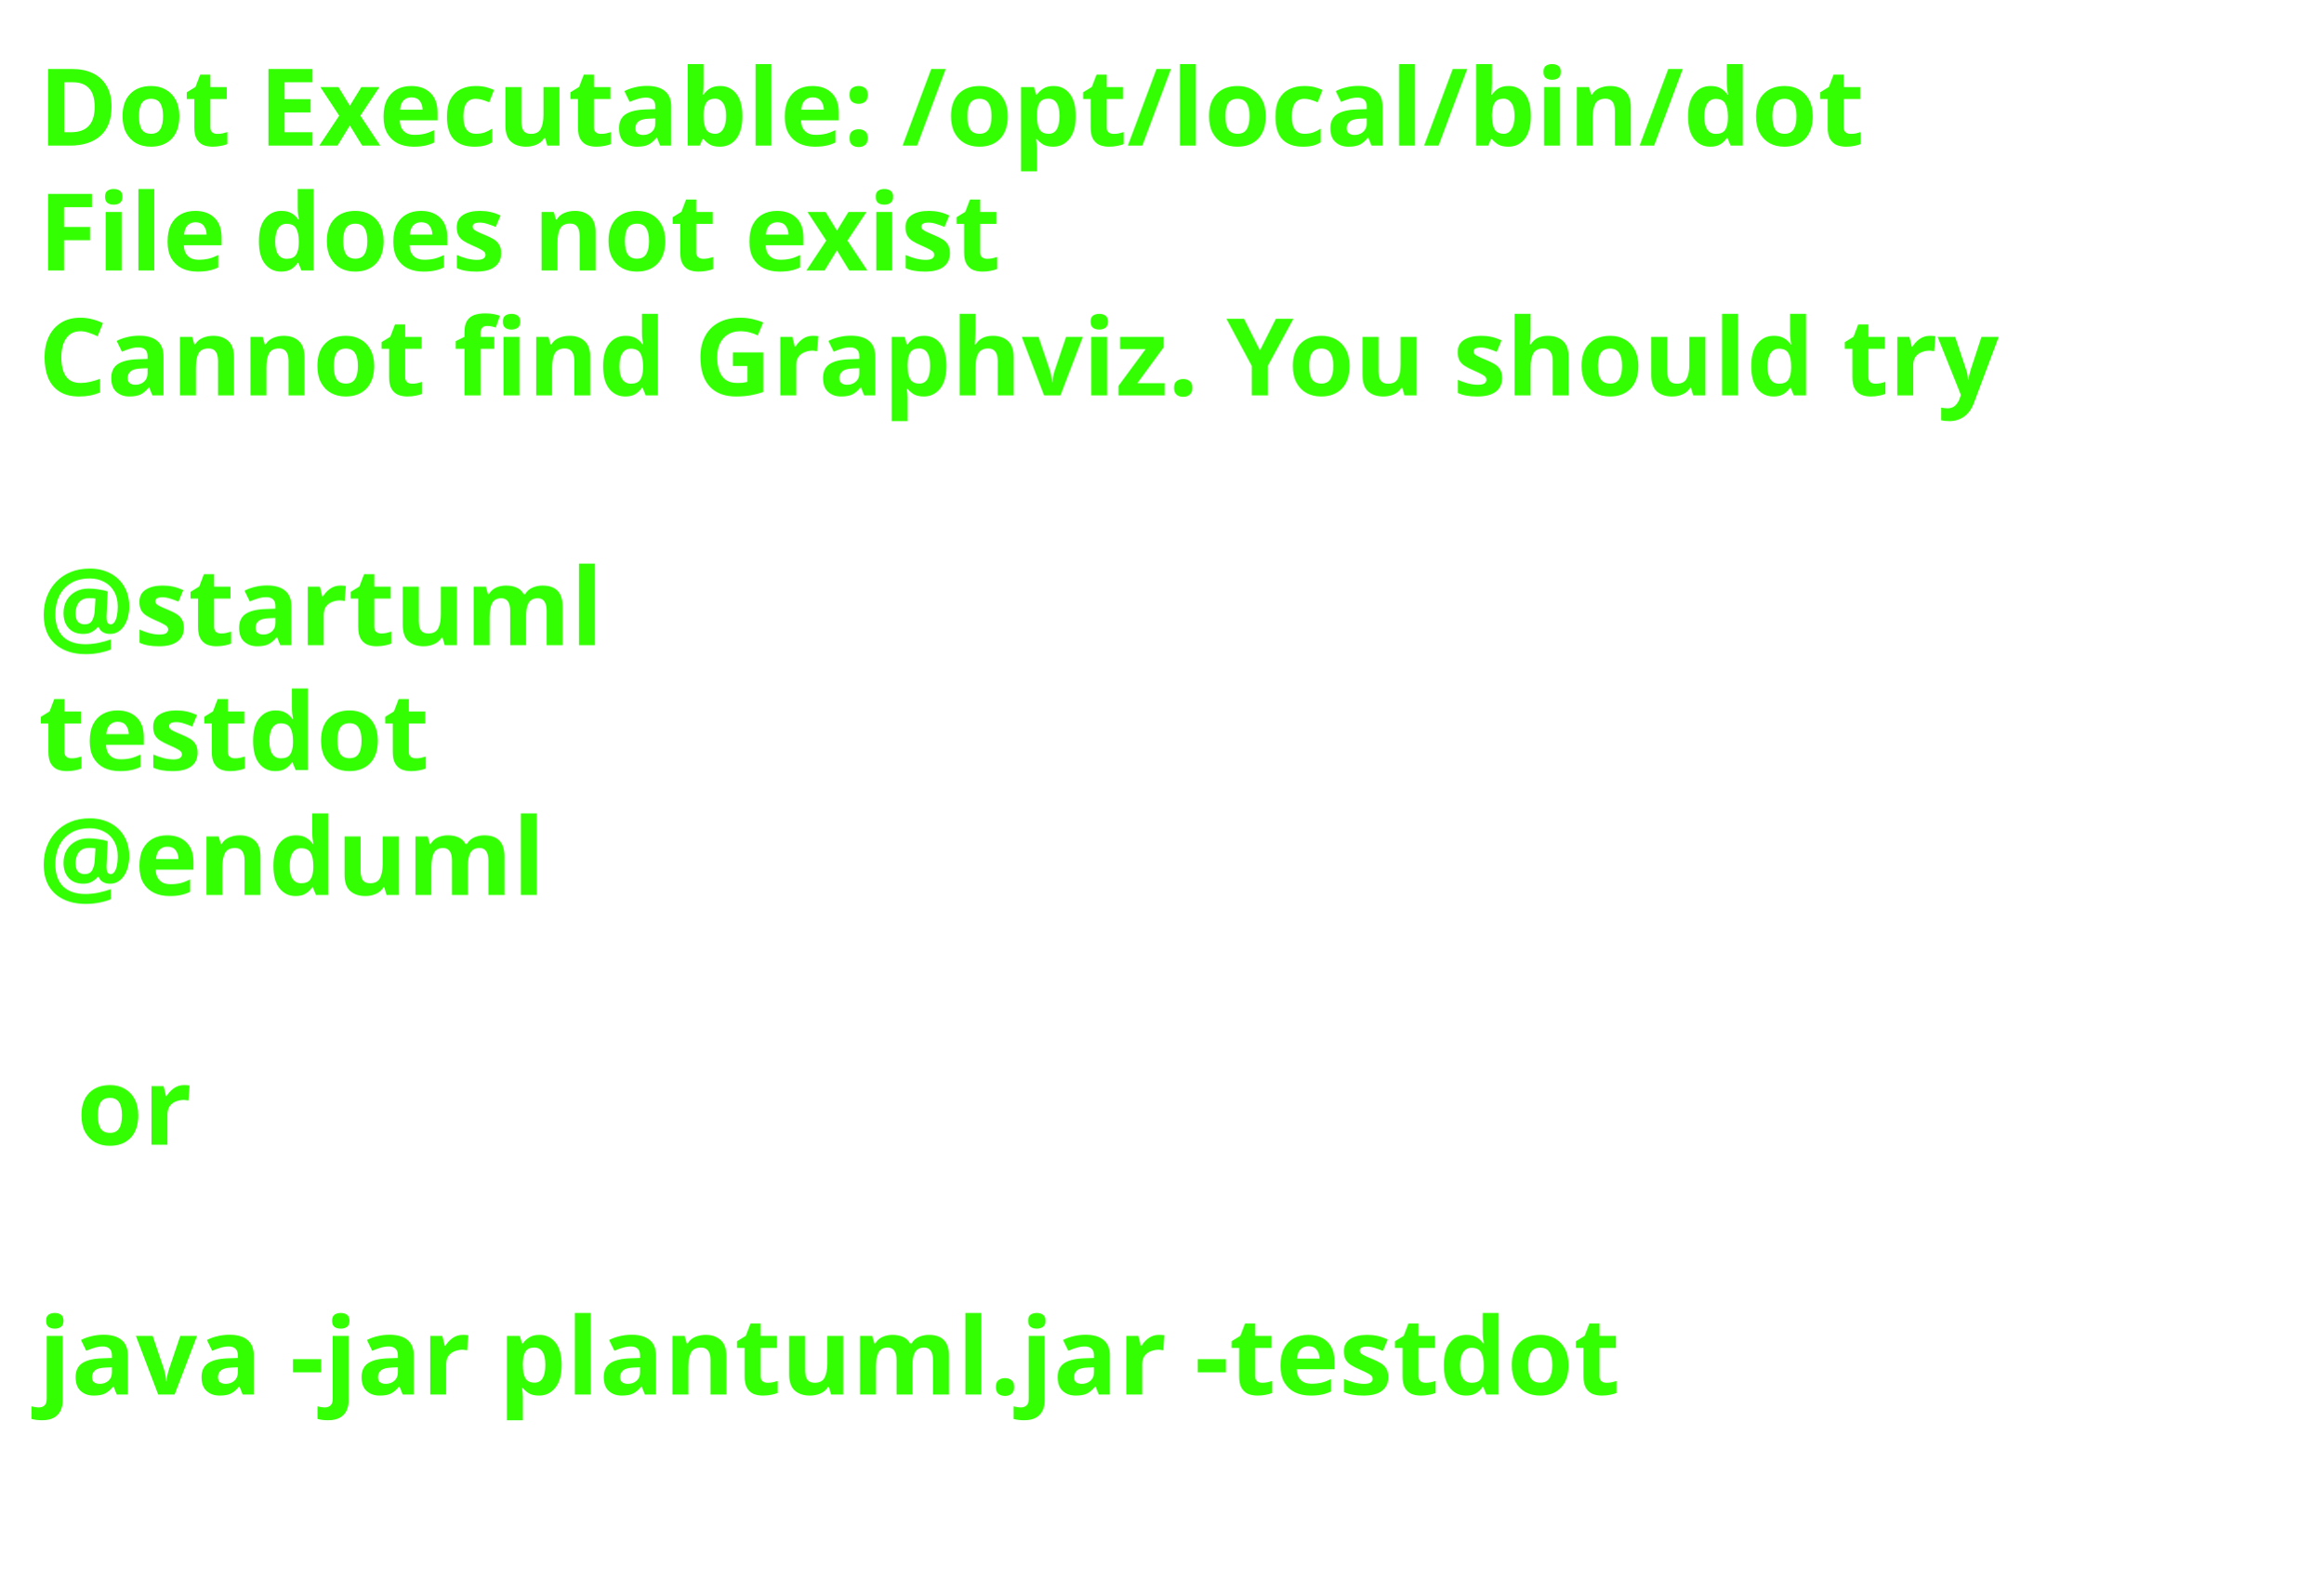
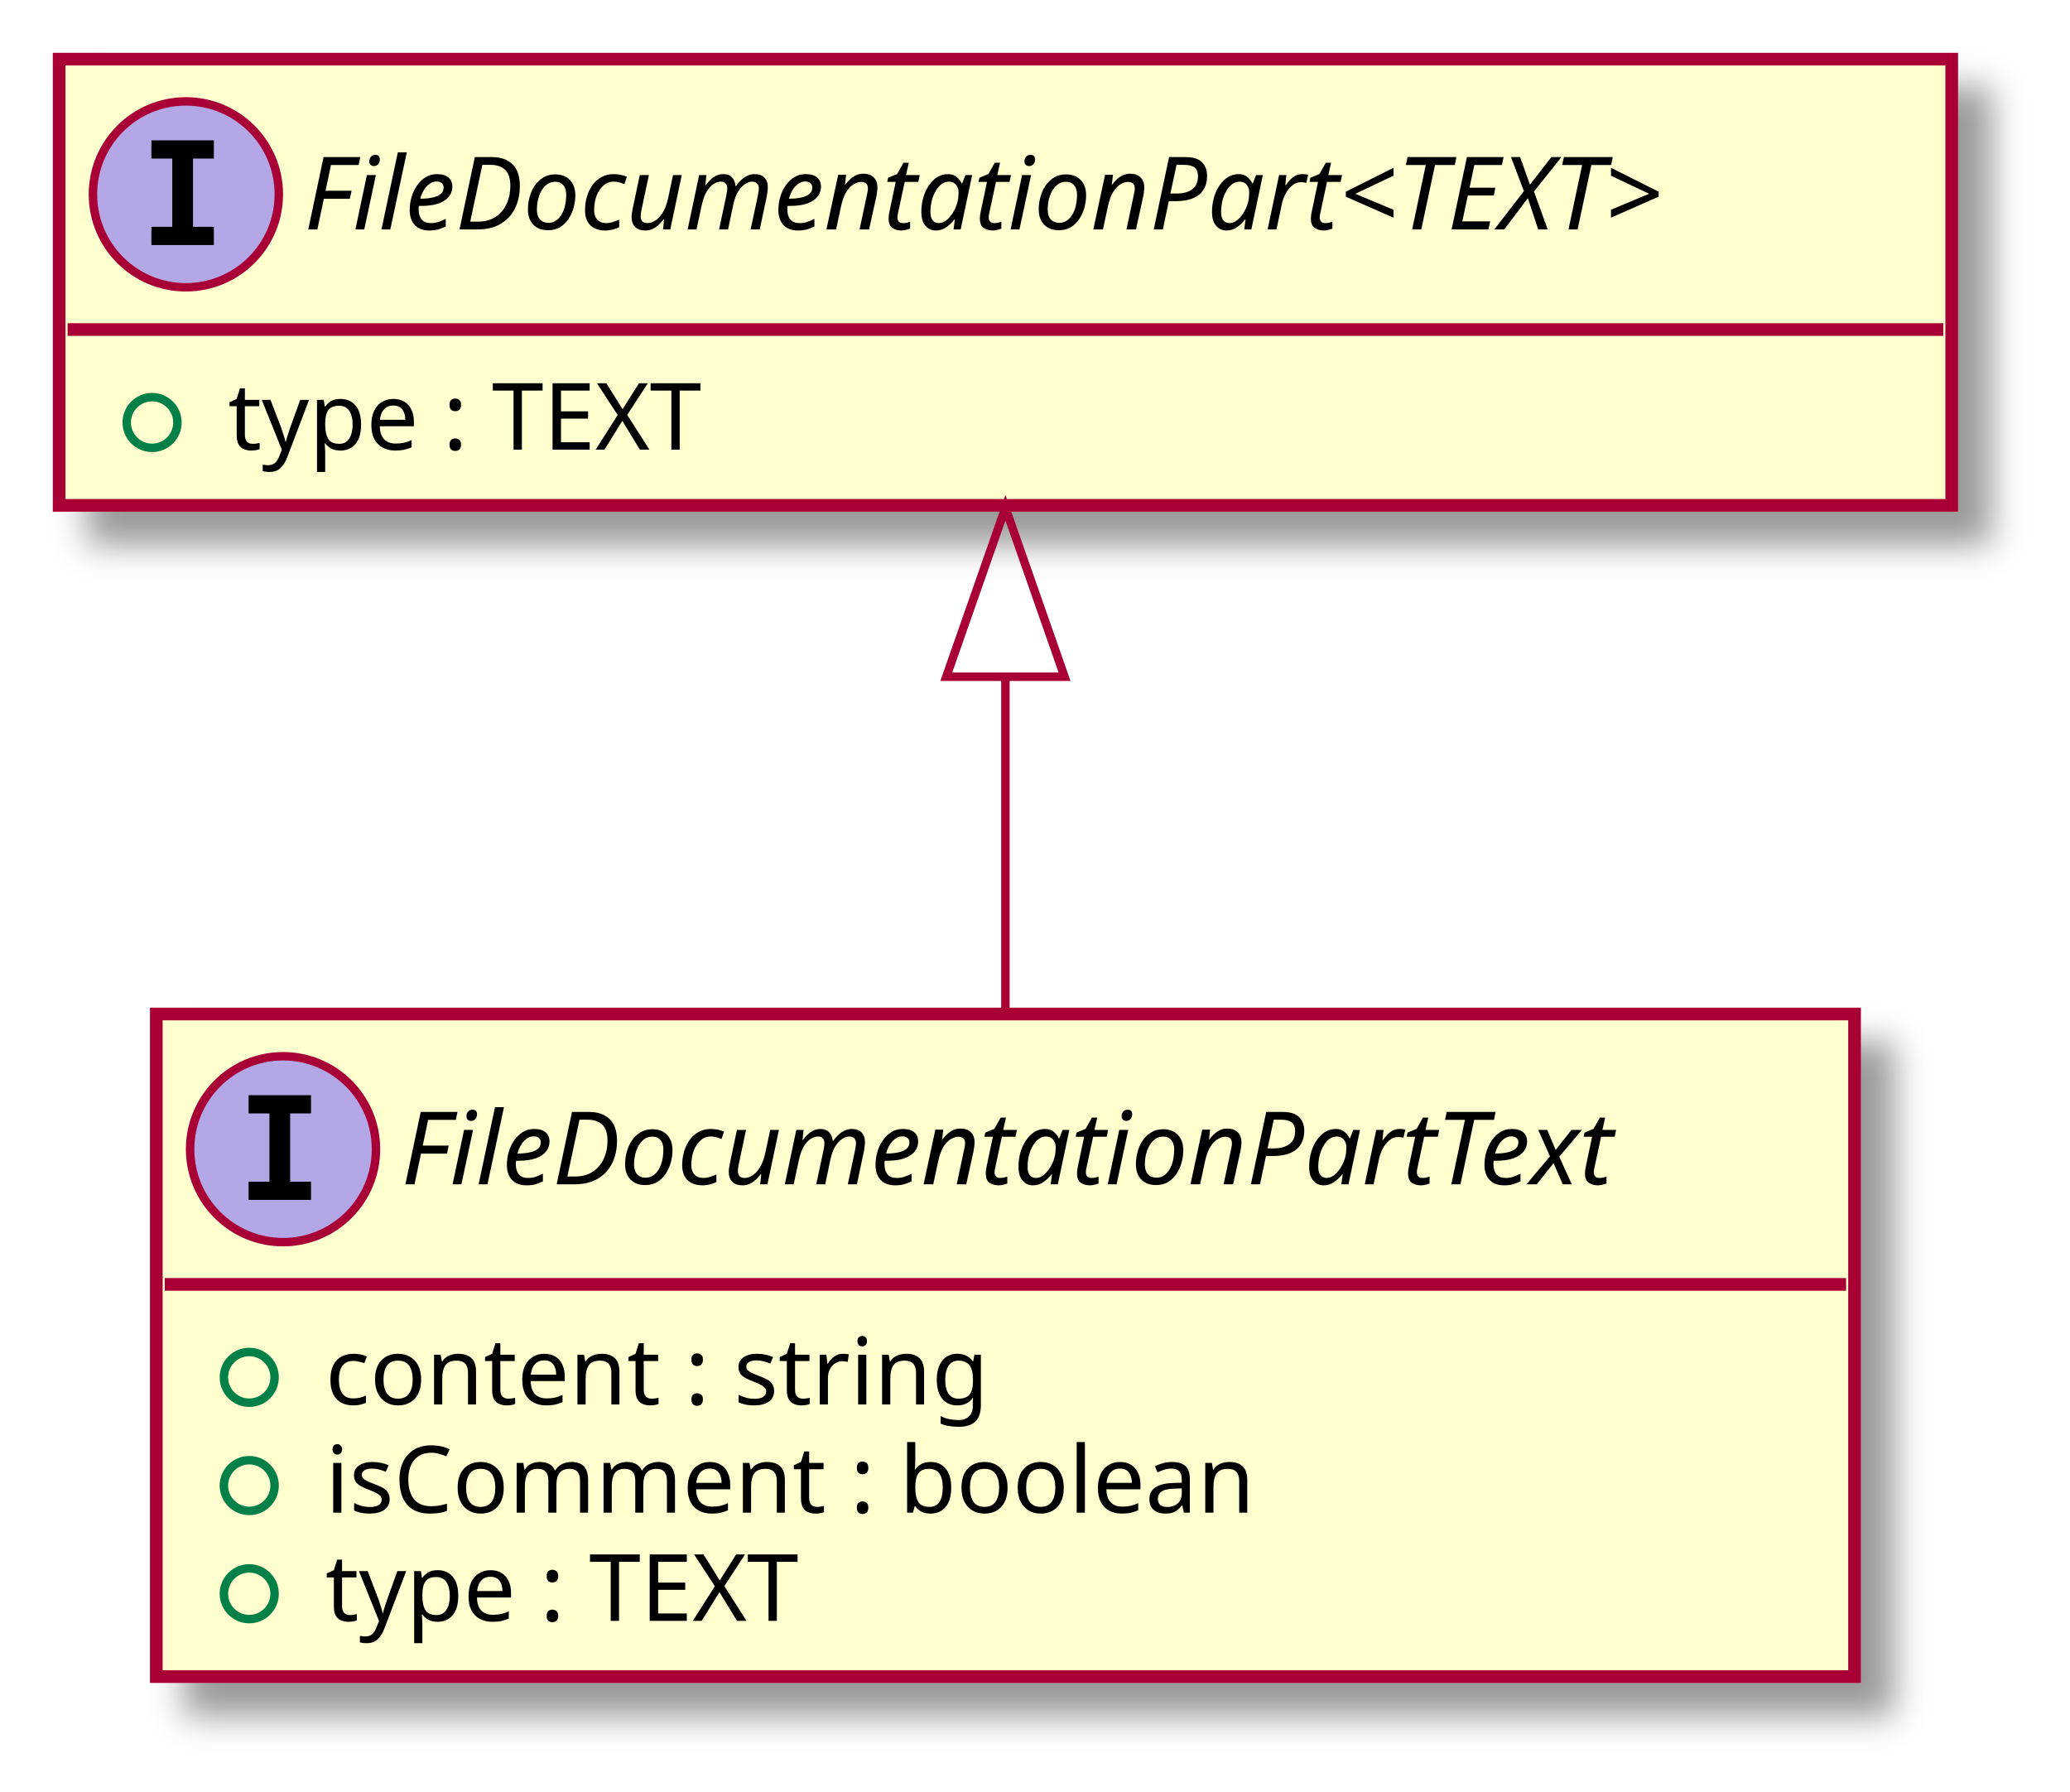
- <svg xmlns="http://www.w3.org/2000/svg" contentScriptType="application/ecmascript" contentStyleType="text/css" height="206px" preserveAspectRatio="none" style="width:303px;height:206px;background:#00000000;" version="1.1" viewBox="0 0 303 206" width="303px" zoomAndPan="magnify">
-   <defs />
+ <svg xmlns="http://www.w3.org/2000/svg" contentScriptType="application/ecmascript" contentStyleType="text/css" height="212px" preserveAspectRatio="none" style="width:245px;height:212px;background:#00000000;" version="1.1" viewBox="0 0 245 212" width="245px" zoomAndPan="magnify">
+   <defs>
+     <filter height="300%" id="f1b815svl6yelj" width="300%" x="-1" y="-1">
+       <feGaussianBlur result="blurOut" stdDeviation="2.0" />
+       <feColorMatrix in="blurOut" result="blurOut2" type="matrix" values="0 0 0 0 0 0 0 0 0 0 0 0 0 0 0 0 0 0 .4 0" />
+       <feOffset dx="4.0" dy="4.0" in="blurOut2" result="blurOut3" />
+       <feBlend in="SourceGraphic" in2="blurOut3" mode="normal" />
+     </filter>
+   </defs>
  <g>
-     <text fill="#33FF02" font-family="sans-serif" font-size="14" font-weight="bold" lengthAdjust="spacing" textLength="261" x="5" y="19">Dot Executable: /opt/local/bin/dot</text>
-     <text fill="#33FF02" font-family="sans-serif" font-size="14" font-weight="bold" lengthAdjust="spacing" textLength="145" x="5" y="35.297">File does not exist</text>
-     <text fill="#33FF02" font-family="sans-serif" font-size="14" font-weight="bold" lengthAdjust="spacing" textLength="291" x="5" y="51.594">Cannot find Graphviz. You should try</text>
-     <text fill="#33FF02" font-family="sans-serif" font-size="14" font-weight="bold" lengthAdjust="spacing" textLength="0" x="10" y="67.891" />
-     <text fill="#33FF02" font-family="sans-serif" font-size="14" font-weight="bold" lengthAdjust="spacing" textLength="79" x="5" y="84.188">@startuml</text>
-     <text fill="#33FF02" font-family="sans-serif" font-size="14" font-weight="bold" lengthAdjust="spacing" textLength="57" x="5" y="100.484">testdot</text>
-     <text fill="#33FF02" font-family="sans-serif" font-size="14" font-weight="bold" lengthAdjust="spacing" textLength="72" x="5" y="116.781">@enduml</text>
-     <text fill="#33FF02" font-family="sans-serif" font-size="14" font-weight="bold" lengthAdjust="spacing" textLength="0" x="10" y="133.078" />
-     <text fill="#33FF02" font-family="sans-serif" font-size="14" font-weight="bold" lengthAdjust="spacing" textLength="17" x="10" y="149.375">or</text>
-     <text fill="#33FF02" font-family="sans-serif" font-size="14" font-weight="bold" lengthAdjust="spacing" textLength="0" x="10" y="165.672" />
-     <text fill="#33FF02" font-family="sans-serif" font-size="14" font-weight="bold" lengthAdjust="spacing" textLength="227" x="5" y="181.969">java -jar plantuml.jar -testdot</text>
-     <text fill="#33FF02" font-family="sans-serif" font-size="14" font-weight="bold" lengthAdjust="spacing" textLength="0" x="10" y="198.266" />
+     <rect codeLine="4" fill="#FEFECE" filter="url(#f1b815svl6yelj)" height="78.414" id="FileDocumentationPartText" style="stroke:#A80036;stroke-width:1.5;" width="201" x="18.5" y="120" />
+     <ellipse cx="33.5" cy="136" fill="#B4A7E5" rx="11" ry="11" style="stroke:#A80036;stroke-width:1.0;" />
+     <path d="M29.422,131.766 L29.422,129.609 L36.812,129.609 L36.812,131.766 L34.344,131.766 L34.344,139.844 L36.812,139.844 L36.812,142 L29.422,142 L29.422,139.844 L31.891,139.844 L31.891,131.766 L29.422,131.766 Z " fill="#000000" />
+     <text fill="#000000" font-family="sans-serif" font-size="12" font-style="italic" lengthAdjust="spacing" textLength="169" x="47.5" y="140.154">FileDocumentationPartText</text>
+     <line style="stroke:#A80036;stroke-width:1.5;" x1="19.5" x2="218.5" y1="152" y2="152" />
+     <ellipse cx="29.5" cy="163" rx="3" ry="3" style="stroke:#038048;stroke-width:1.0;fill:none;" />
+     <text fill="#000000" font-family="sans-serif" font-size="11" lengthAdjust="spacing" textLength="87" x="38.5" y="166.21">content : string</text>
+     <ellipse cx="29.5" cy="175.805" rx="3" ry="3" style="stroke:#038048;stroke-width:1.0;fill:none;" />
+     <text fill="#000000" font-family="sans-serif" font-size="11" lengthAdjust="spacing" textLength="122" x="38.5" y="179.015">isComment : boolean</text>
+     <ellipse cx="29.5" cy="188.609" rx="3" ry="3" style="stroke:#038048;stroke-width:1.0;fill:none;" />
+     <text fill="#000000" font-family="sans-serif" font-size="11" lengthAdjust="spacing" textLength="64" x="38.5" y="191.82">type : TEXT</text>
+     <rect codeLine="9" fill="#FEFECE" filter="url(#f1b815svl6yelj)" height="52.805" id="FileDocumentationPart&lt;TEXT&gt;" style="stroke:#A80036;stroke-width:1.5;" width="224" x="7" y="7" />
+     <ellipse cx="22" cy="23" fill="#B4A7E5" rx="11" ry="11" style="stroke:#A80036;stroke-width:1.0;" />
+     <path d="M17.922,18.766 L17.922,16.609 L25.312,16.609 L25.312,18.766 L22.844,18.766 L22.844,26.844 L25.312,26.844 L25.312,29 L17.922,29 L17.922,26.844 L20.391,26.844 L20.391,18.766 L17.922,18.766 Z " fill="#000000" />
+     <text fill="#000000" font-family="sans-serif" font-size="12" font-style="italic" lengthAdjust="spacing" textLength="192" x="36" y="27.154">FileDocumentationPart&lt;TEXT&gt;</text>
+     <line style="stroke:#A80036;stroke-width:1.5;" x1="8" x2="230" y1="39" y2="39" />
+     <ellipse cx="18" cy="50" rx="3" ry="3" style="stroke:#038048;stroke-width:1.0;fill:none;" />
+     <text fill="#000000" font-family="sans-serif" font-size="11" lengthAdjust="spacing" textLength="64" x="27" y="53.21">type : TEXT</text>
+     <path codeLine="12" d="M119,80.49 C119,93.42 119,107.35 119,119.77 " fill="none" id="FileDocumentationPart&lt;TEXT&gt;-backto-FileDocumentationPartText" style="stroke:#A80036;stroke-width:1.0;" />
+     <polygon fill="none" points="112,80.09,119,60.09,126,80.09,112,80.09" style="stroke:#A80036;stroke-width:1.0;" />
  </g>
</svg>
